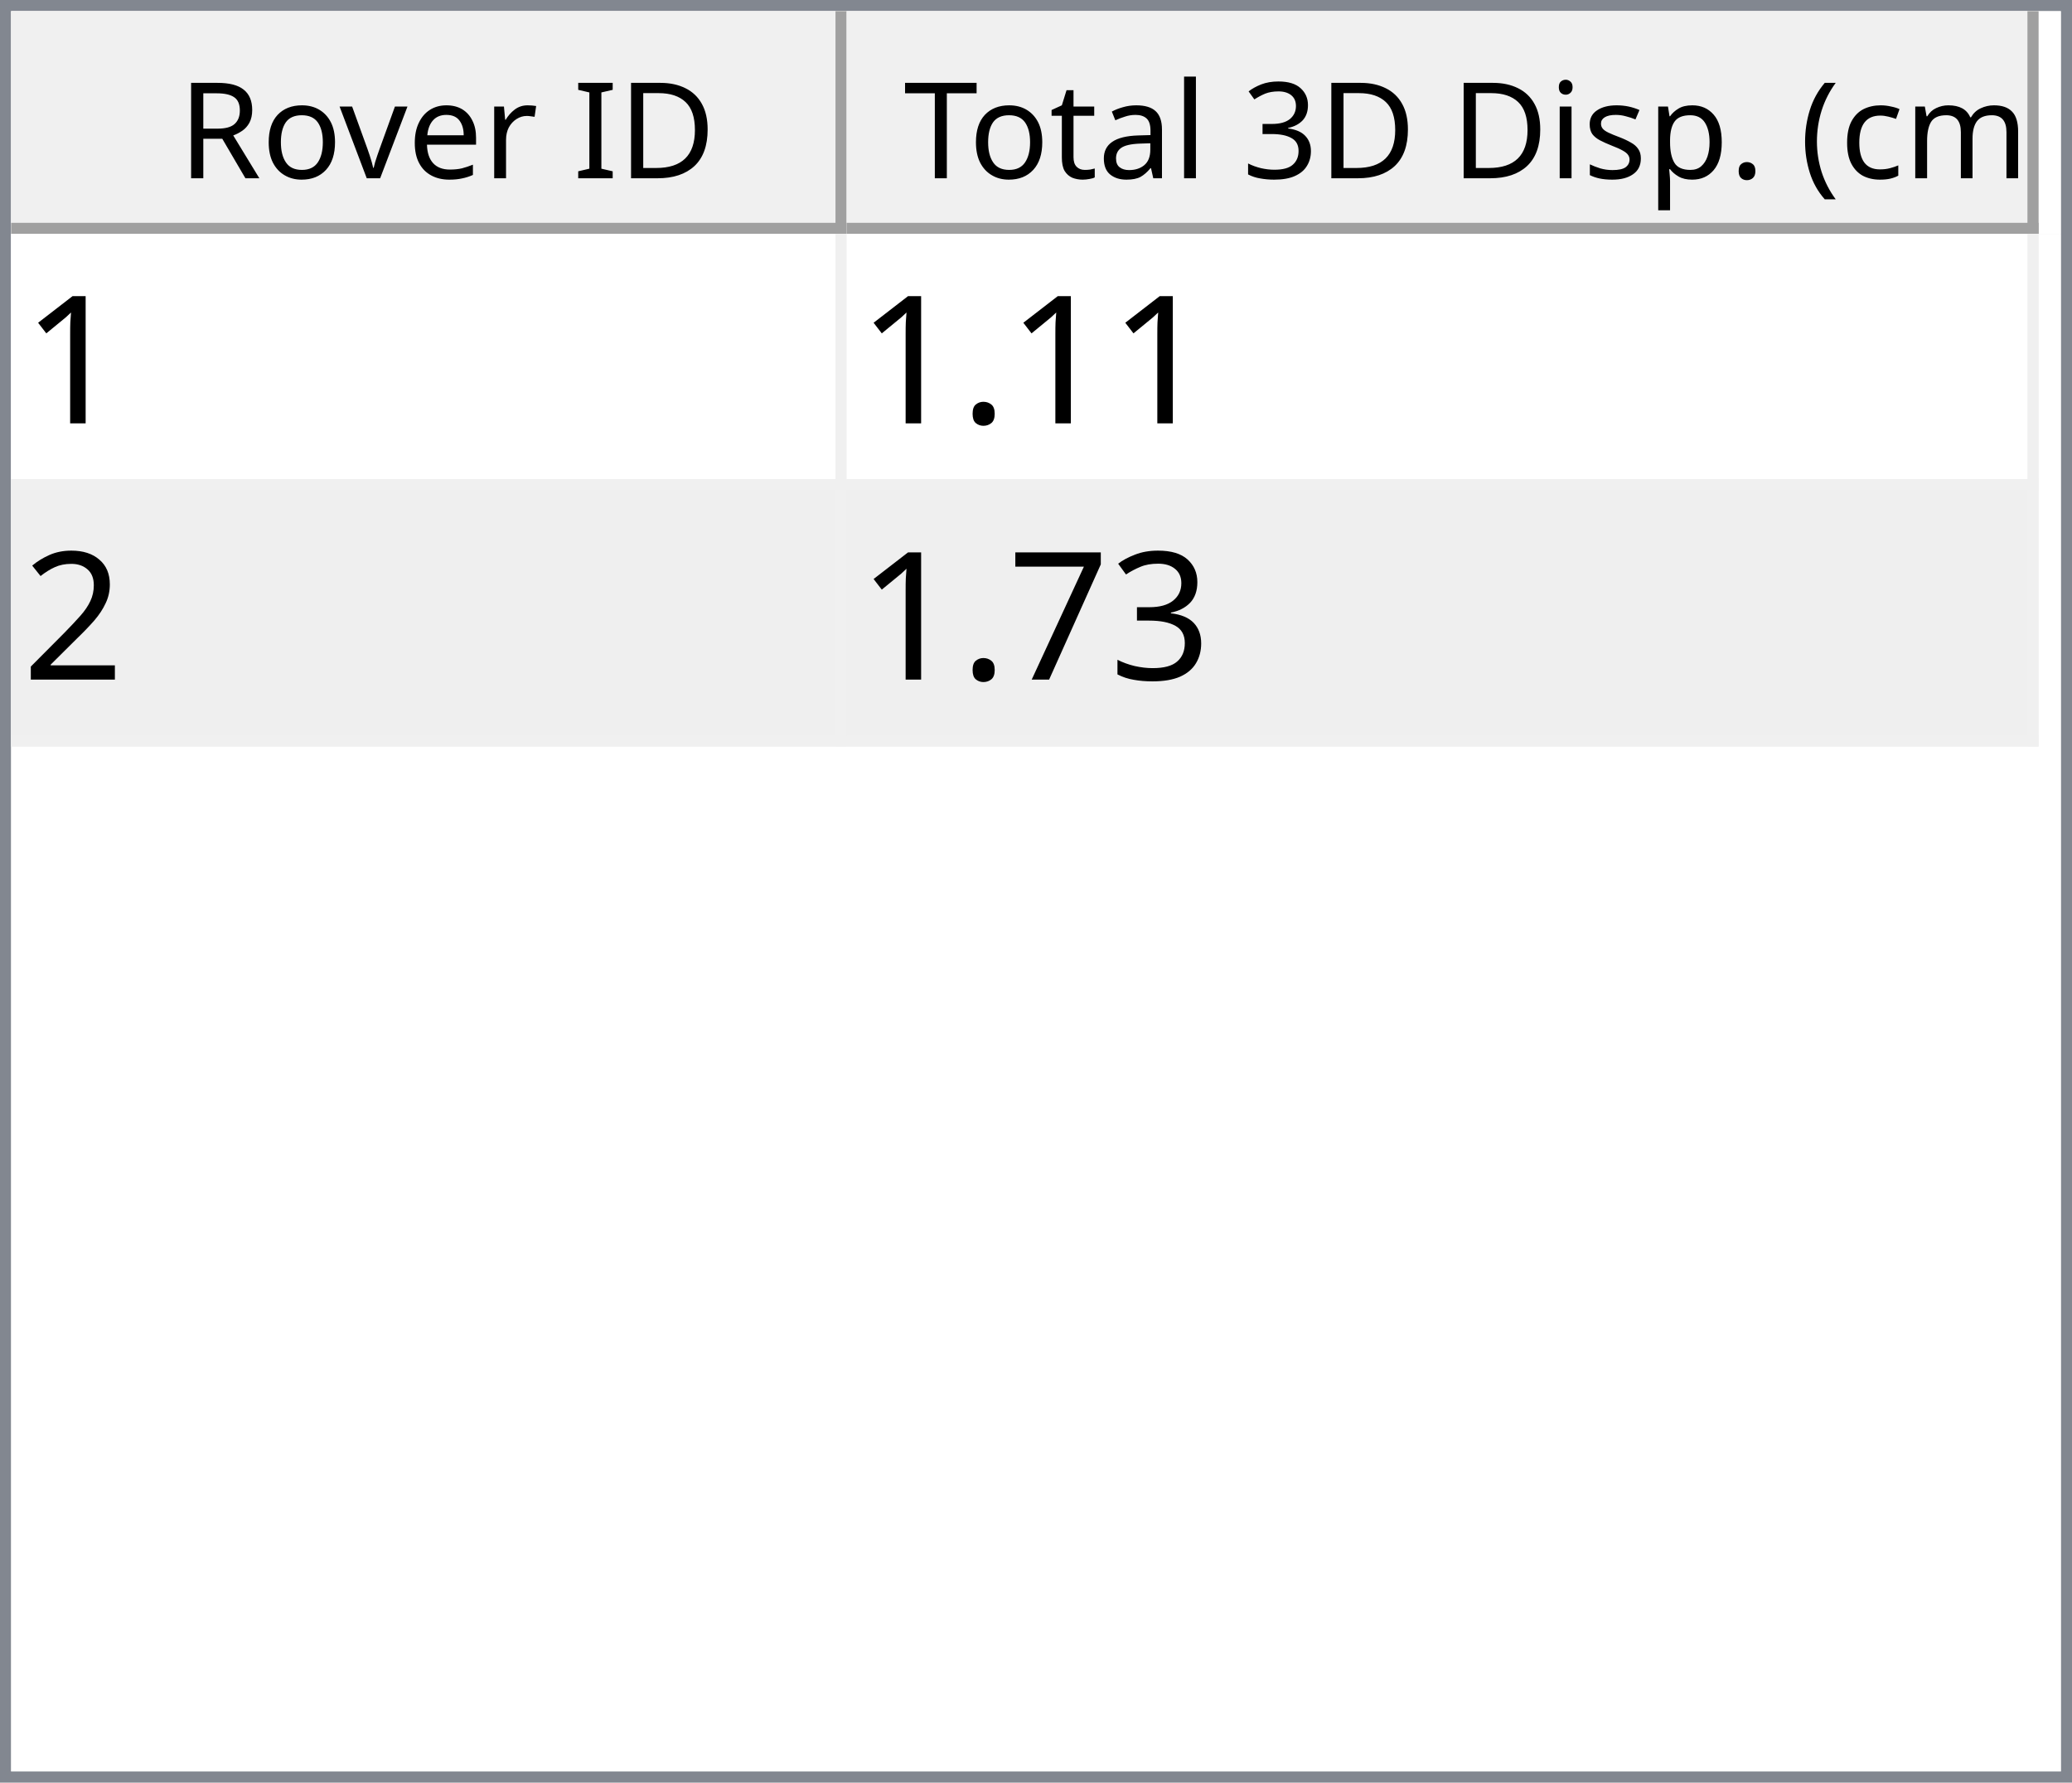
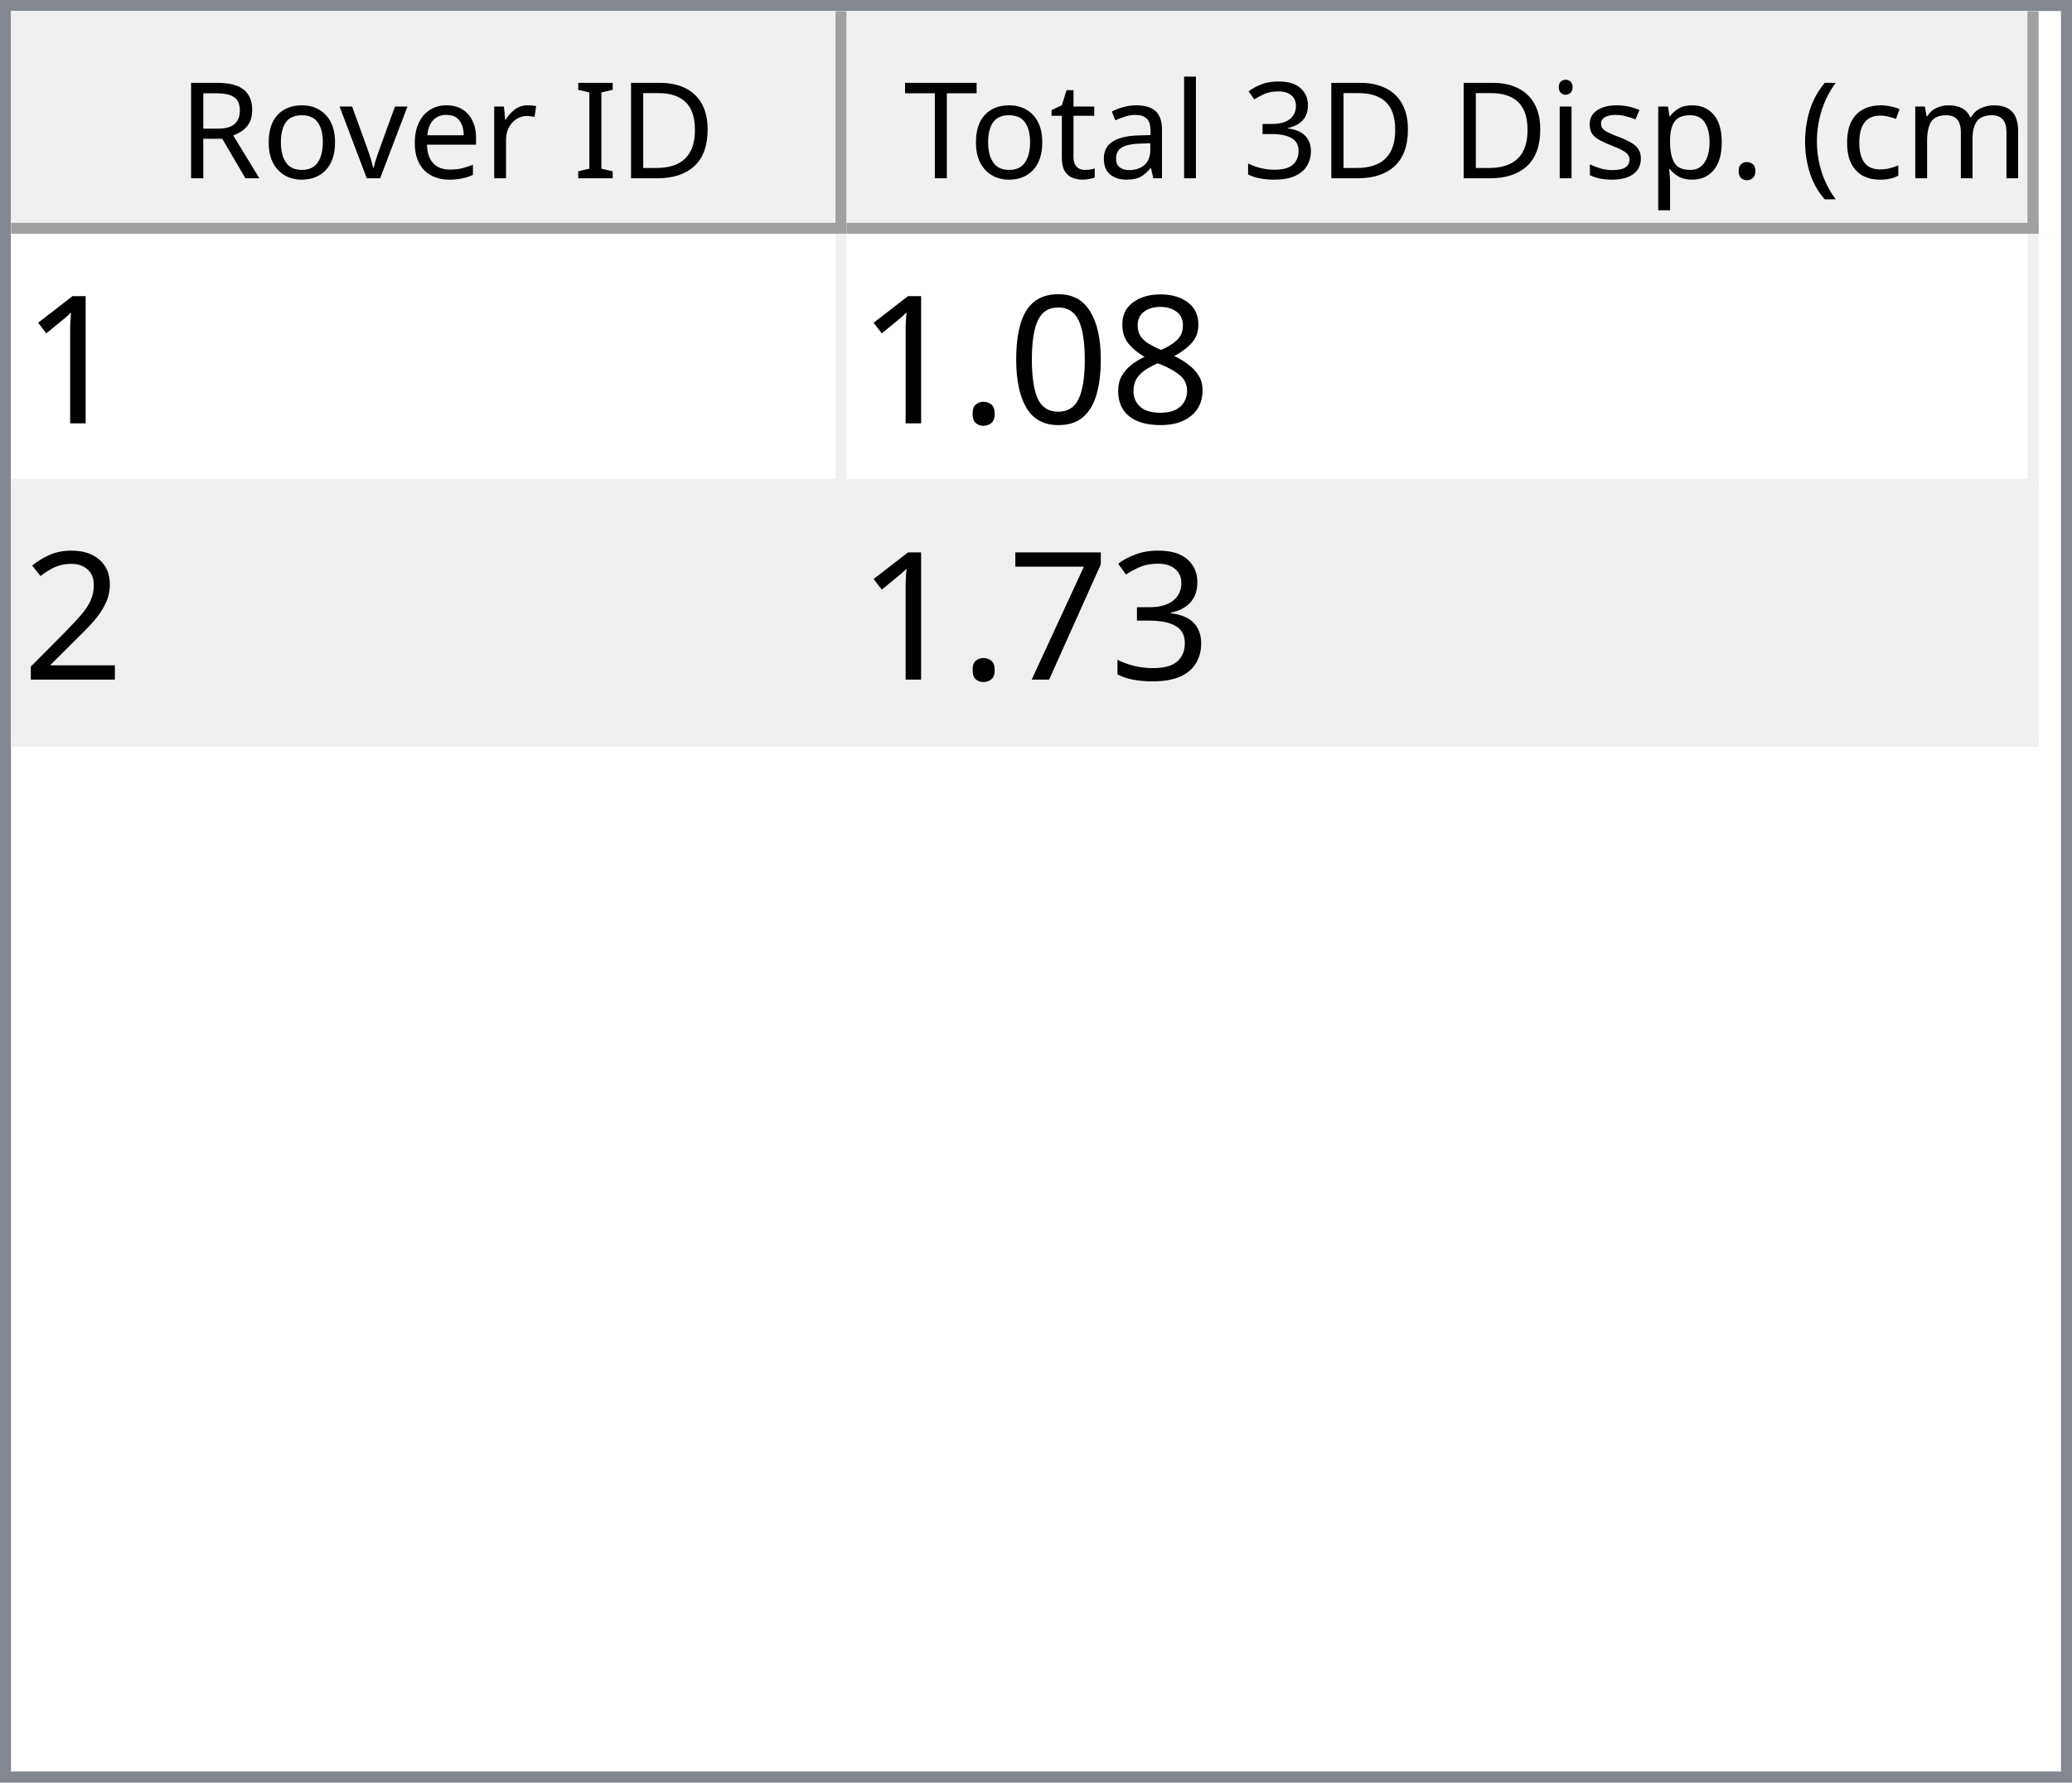
<svg xmlns="http://www.w3.org/2000/svg" style="fill-opacity:1; color-rendering:auto; color-interpolation:auto; text-rendering:auto; stroke:black; stroke-linecap:square; stroke-miterlimit:10; shape-rendering:auto; stroke-opacity:1; fill:black; stroke-dasharray:none; font-weight:normal; stroke-width:1; font-family:'Dialog'; font-style:normal; stroke-linejoin:miter; font-size:12px; stroke-dashoffset:0; image-rendering:auto;" width="186" height="160">
  <defs id="genericDefs" />
  <g>
    <defs id="defs1">
      <clipPath clipPathUnits="userSpaceOnUse" id="clipPath1">
        <path d="M0 0 L186 0 L186 160 L0 160 L0 0 Z" />
      </clipPath>
      <clipPath clipPathUnits="userSpaceOnUse" id="clipPath2">
        <path d="M0 0 L0 160 L186 160 L186 0 Z" />
      </clipPath>
      <clipPath clipPathUnits="userSpaceOnUse" id="clipPath3">
        <path d="M0 0 L0 20 L184 20 L184 0 Z" />
      </clipPath>
      <clipPath clipPathUnits="userSpaceOnUse" id="clipPath4">
        <path d="M0 0 L0 20 L75 20 L75 0 Z" />
      </clipPath>
      <clipPath clipPathUnits="userSpaceOnUse" id="clipPath5">
        <path d="M1 1 L1 19 L74 19 L74 1 Z" />
      </clipPath>
      <clipPath clipPathUnits="userSpaceOnUse" id="clipPath6">
        <path d="M0 0 L0 18 L73 18 L73 0 Z" />
      </clipPath>
      <clipPath clipPathUnits="userSpaceOnUse" id="clipPath7">
        <path d="M-0.5 -0.5 L-0.5 19.5 L74.5 19.5 L74.5 -0.5 Z" />
      </clipPath>
      <clipPath clipPathUnits="userSpaceOnUse" id="clipPath8">
        <path d="M0 0 L0 20 L107 20 L107 0 Z" />
      </clipPath>
      <clipPath clipPathUnits="userSpaceOnUse" id="clipPath9">
        <path d="M1 1 L1 19 L106 19 L106 1 Z" />
      </clipPath>
      <clipPath clipPathUnits="userSpaceOnUse" id="clipPath10">
        <path d="M0 0 L0 18 L105 18 L105 0 Z" />
      </clipPath>
      <clipPath clipPathUnits="userSpaceOnUse" id="clipPath11">
        <path d="M-0.5 -0.5 L-0.5 19.5 L106.5 19.5 L106.5 -0.5 Z" />
      </clipPath>
      <clipPath clipPathUnits="userSpaceOnUse" id="clipPath12">
        <path d="M0 0 L0 138 L184 138 L184 0 Z" />
      </clipPath>
      <clipPath clipPathUnits="userSpaceOnUse" id="clipPath13">
        <path d="M0 0 L0 46 L182 46 L182 0 Z" />
      </clipPath>
      <clipPath clipPathUnits="userSpaceOnUse" id="clipPath14">
        <path d="M-0.5 -0.5 L-0.5 45.5 L181.5 45.5 L181.5 -0.5 Z" />
      </clipPath>
      <clipPath clipPathUnits="userSpaceOnUse" id="clipPath15">
        <path d="M0 0 L0 22 L74 22 L74 0 Z" />
      </clipPath>
      <clipPath clipPathUnits="userSpaceOnUse" id="clipPath16">
        <path d="M0 0 L0 22 L106 22 L106 0 Z" />
      </clipPath>
      <font horiz-adv-x="64.551" id="font1">
        <font-face ascent="107.91" descent="25.098" units-per-em="100" style="font-style:normal; font-family:Segoe UI; font-weight:normal;" />
        <missing-glyph horiz-adv-x="64.551" d="M8.109 0 L8.109 68.266 L56.453 68.266 L56.453 0 L8.109 0 ZM15.328 7.234 L49.219 7.234 L49.219 61.031 L15.328 61.031 L15.328 7.234 Z" />
        <glyph unicode="D" horiz-adv-x="70.117" d="M9.188 0 L9.188 70.016 L28.516 70.016 Q65.531 70.016 65.531 35.891 Q65.531 19.672 55.25 9.836 Q44.969 0 27.734 0 L9.188 0 ZM17.391 62.594 L17.391 7.422 L27.828 7.422 Q41.609 7.422 49.273 14.797 Q56.938 22.172 56.938 35.688 Q56.938 62.594 28.328 62.594 L17.391 62.594 Z" />
        <glyph unicode="I" horiz-adv-x="26.611" d="M17.391 0 L9.188 0 L9.188 70.016 L17.391 70.016 L17.391 0 Z" />
        <glyph unicode=" " horiz-adv-x="27.393" d="" />
        <glyph unicode="r" horiz-adv-x="34.766" d="M34.188 41.891 Q32.078 43.5 28.125 43.5 Q23 43.5 19.555 38.672 Q16.109 33.844 16.109 25.484 L16.109 0 L8.109 0 L8.109 50 L16.109 50 L16.109 39.703 L16.312 39.703 Q18.016 44.969 21.531 47.922 Q25.047 50.875 29.391 50.875 Q32.516 50.875 34.188 50.203 L34.188 41.891 Z" />
        <glyph unicode="e" horiz-adv-x="52.295" d="M48.297 23 L12.984 23 Q13.188 14.656 17.484 10.109 Q21.781 5.562 29.297 5.562 Q37.75 5.562 44.828 11.141 L44.828 3.609 Q38.234 -1.172 27.391 -1.172 Q16.797 -1.172 10.742 5.641 Q4.688 12.453 4.688 24.812 Q4.688 36.469 11.305 43.82 Q17.922 51.172 27.734 51.172 Q37.547 51.172 42.922 44.828 Q48.297 38.484 48.297 27.203 L48.297 23 ZM40.094 29.781 Q40.047 36.719 36.75 40.578 Q33.453 44.438 27.594 44.438 Q21.922 44.438 17.969 40.383 Q14.016 36.328 13.094 29.781 L40.094 29.781 Z" />
        <glyph unicode="v" horiz-adv-x="47.9" d="M47.406 50 L27.484 0 L19.625 0 L0.688 50 L9.469 50 L22.172 13.672 Q23.578 9.672 23.922 6.688 L24.125 6.688 Q24.609 10.453 25.688 13.484 L38.969 50 L47.406 50 Z" />
        <glyph unicode="o" horiz-adv-x="58.594" d="M29 -1.172 Q17.922 -1.172 11.305 5.836 Q4.688 12.844 4.688 24.422 Q4.688 37.016 11.57 44.094 Q18.453 51.172 30.172 51.172 Q41.359 51.172 47.633 44.289 Q53.906 37.406 53.906 25.203 Q53.906 13.234 47.141 6.031 Q40.375 -1.172 29 -1.172 ZM29.594 44.438 Q21.875 44.438 17.383 39.188 Q12.891 33.938 12.891 24.703 Q12.891 15.828 17.43 10.695 Q21.969 5.562 29.594 5.562 Q37.359 5.562 41.531 10.594 Q45.703 15.625 45.703 24.906 Q45.703 34.281 41.531 39.359 Q37.359 44.438 29.594 44.438 Z" />
        <glyph unicode="R" horiz-adv-x="59.814" d="M59.375 0 L49.609 0 L37.891 19.625 Q36.281 22.359 34.766 24.289 Q33.25 26.219 31.664 27.438 Q30.078 28.656 28.25 29.219 Q26.422 29.781 24.125 29.781 L17.391 29.781 L17.391 0 L9.188 0 L9.188 70.016 L30.078 70.016 Q34.672 70.016 38.555 68.867 Q42.438 67.719 45.289 65.375 Q48.141 63.031 49.758 59.547 Q51.375 56.062 51.375 51.375 Q51.375 47.703 50.273 44.656 Q49.172 41.609 47.148 39.211 Q45.125 36.812 42.266 35.133 Q39.406 33.453 35.844 32.516 L35.844 32.328 Q37.594 31.547 38.891 30.547 Q40.188 29.547 41.359 28.18 Q42.531 26.812 43.68 25.078 Q44.828 23.344 46.234 21.047 L59.375 0 ZM17.391 62.594 L17.391 37.203 L28.516 37.203 Q31.594 37.203 34.203 38.133 Q36.812 39.062 38.719 40.797 Q40.625 42.531 41.703 45.047 Q42.781 47.562 42.781 50.688 Q42.781 56.297 39.141 59.445 Q35.5 62.594 28.609 62.594 L17.391 62.594 Z" />
        <glyph unicode=")" horiz-adv-x="30.176" d="M8.297 -15.922 L1.172 -15.922 Q16.406 2.344 16.406 26.812 Q16.406 51.469 1.078 70.016 L8.297 70.016 Q23.531 52.156 23.531 26.703 Q23.531 1.375 8.297 -15.922 Z" />
        <glyph unicode="m" horiz-adv-x="86.133" d="M79.109 0 L71.094 0 L71.094 28.719 Q71.094 37.016 68.531 40.727 Q65.969 44.438 59.906 44.438 Q54.781 44.438 51.195 39.75 Q47.609 35.062 47.609 28.516 L47.609 0 L39.594 0 L39.594 29.688 Q39.594 44.438 28.219 44.438 Q22.953 44.438 19.531 40.016 Q16.109 35.594 16.109 28.516 L16.109 0 L8.109 0 L8.109 50 L16.109 50 L16.109 42.094 L16.312 42.094 Q21.625 51.172 31.844 51.172 Q36.969 51.172 40.773 48.312 Q44.578 45.453 46 40.828 Q51.562 51.172 62.594 51.172 Q79.109 51.172 79.109 30.812 L79.109 0 Z" />
        <glyph unicode="c" horiz-adv-x="46.191" d="M42.188 2.297 Q36.422 -1.172 28.516 -1.172 Q17.828 -1.172 11.258 5.789 Q4.688 12.75 4.688 23.828 Q4.688 36.188 11.766 43.68 Q18.844 51.172 30.672 51.172 Q37.25 51.172 42.281 48.734 L42.281 40.531 Q36.719 44.438 30.375 44.438 Q22.703 44.438 17.797 38.945 Q12.891 33.453 12.891 24.516 Q12.891 15.719 17.508 10.641 Q22.125 5.562 29.891 5.562 Q36.422 5.562 42.188 9.906 L42.188 2.297 Z" />
        <glyph unicode="(" horiz-adv-x="30.176" d="M29.109 -15.922 L21.969 -15.922 Q6.844 1.375 6.844 26.703 Q6.844 52.156 21.969 70.016 L29.203 70.016 Q13.875 51.469 13.875 26.812 Q13.875 2.344 29.109 -15.922 Z" />
        <glyph unicode="." horiz-adv-x="21.68" d="M10.891 -1.078 Q8.641 -1.078 7.055 0.539 Q5.469 2.156 5.469 4.391 Q5.469 6.641 7.055 8.273 Q8.641 9.906 10.891 9.906 Q13.188 9.906 14.797 8.273 Q16.406 6.641 16.406 4.391 Q16.406 2.156 14.797 0.539 Q13.188 -1.078 10.891 -1.078 Z" />
        <glyph unicode="p" horiz-adv-x="58.789" d="M16.312 7.234 L16.109 7.234 L16.109 -23 L8.109 -23 L8.109 50 L16.109 50 L16.109 41.219 L16.312 41.219 Q22.219 51.172 33.594 51.172 Q43.266 51.172 48.688 44.461 Q54.109 37.75 54.109 26.469 Q54.109 13.922 48 6.375 Q41.891 -1.172 31.297 -1.172 Q21.578 -1.172 16.312 7.234 ZM16.109 27.391 L16.109 20.406 Q16.109 14.203 20.141 9.883 Q24.172 5.562 30.375 5.562 Q37.641 5.562 41.773 11.133 Q45.906 16.703 45.906 26.609 Q45.906 34.969 42.047 39.703 Q38.188 44.438 31.594 44.438 Q24.609 44.438 20.359 39.578 Q16.109 34.719 16.109 27.391 Z" />
        <glyph unicode="s" horiz-adv-x="42.432" d="M5.078 1.812 L5.078 10.406 Q11.625 5.562 19.484 5.562 Q30.031 5.562 30.031 12.594 Q30.031 14.594 29.125 15.992 Q28.219 17.391 26.68 18.461 Q25.141 19.531 23.07 20.383 Q21 21.234 18.609 22.172 Q15.281 23.484 12.766 24.828 Q10.25 26.172 8.57 27.859 Q6.891 29.547 6.031 31.695 Q5.172 33.844 5.172 36.719 Q5.172 40.234 6.789 42.945 Q8.406 45.656 11.086 47.484 Q13.766 49.312 17.211 50.242 Q20.656 51.172 24.312 51.172 Q30.812 51.172 35.938 48.922 L35.938 40.828 Q30.422 44.438 23.25 44.438 Q21 44.438 19.195 43.922 Q17.391 43.406 16.094 42.477 Q14.797 41.547 14.086 40.258 Q13.375 38.969 13.375 37.406 Q13.375 35.453 14.086 34.133 Q14.797 32.812 16.164 31.789 Q17.531 30.766 19.484 29.938 Q21.438 29.109 23.922 28.125 Q27.25 26.859 29.883 25.516 Q32.516 24.172 34.375 22.484 Q36.234 20.797 37.234 18.602 Q38.234 16.406 38.234 13.375 Q38.234 9.672 36.602 6.938 Q34.969 4.203 32.234 2.398 Q29.5 0.594 25.93 -0.289 Q22.359 -1.172 18.453 -1.172 Q10.75 -1.172 5.078 1.812 Z" />
        <glyph unicode="i" horiz-adv-x="24.219" d="M12.203 62.703 Q10.062 62.703 8.547 64.164 Q7.031 65.625 7.031 67.875 Q7.031 70.125 8.547 71.609 Q10.062 73.094 12.203 73.094 Q14.406 73.094 15.945 71.609 Q17.484 70.125 17.484 67.875 Q17.484 65.719 15.945 64.211 Q14.406 62.703 12.203 62.703 ZM16.109 0 L8.109 0 L8.109 50 L16.109 50 L16.109 0 Z" />
        <glyph unicode="3" horiz-adv-x="53.906" d="M46.531 19.828 Q46.531 15.094 44.75 11.211 Q42.969 7.328 39.719 4.57 Q36.469 1.812 31.93 0.297 Q27.391 -1.219 21.922 -1.219 Q11.922 -1.219 6 2.594 L6 11.188 Q13.094 5.609 22.219 5.609 Q25.875 5.609 28.828 6.539 Q31.781 7.469 33.906 9.227 Q36.031 10.984 37.18 13.477 Q38.328 15.969 38.328 19.094 Q38.328 32.812 18.797 32.812 L12.984 32.812 L12.984 39.594 L18.5 39.594 Q35.797 39.594 35.797 52.484 Q35.797 64.406 22.609 64.406 Q15.188 64.406 8.688 59.422 L8.688 67.188 Q15.375 71.188 24.609 71.188 Q29 71.188 32.57 69.969 Q36.141 68.75 38.68 66.555 Q41.219 64.359 42.609 61.281 Q44 58.203 44 54.5 Q44 40.672 30.031 36.719 L30.031 36.531 Q33.594 36.141 36.625 34.797 Q39.656 33.453 41.852 31.305 Q44.047 29.156 45.289 26.25 Q46.531 23.344 46.531 19.828 Z" />
        <glyph unicode="l" horiz-adv-x="24.219" d="M16.109 0 L8.109 0 L8.109 74.031 L16.109 74.031 L16.109 0 Z" />
        <glyph unicode="a" horiz-adv-x="50.879" d="M43.891 0 L35.891 0 L35.891 7.812 L35.688 7.812 Q30.469 -1.172 20.312 -1.172 Q12.844 -1.172 8.617 2.781 Q4.391 6.734 4.391 13.281 Q4.391 27.297 20.906 29.594 L35.891 31.688 Q35.891 44.438 25.594 44.438 Q16.547 44.438 9.281 38.281 L9.281 46.484 Q16.656 51.172 26.266 51.172 Q43.891 51.172 43.891 32.516 L43.891 0 ZM35.891 25.297 L23.828 23.641 Q18.266 22.859 15.43 20.875 Q12.594 18.891 12.594 13.875 Q12.594 10.203 15.211 7.883 Q17.828 5.562 22.172 5.562 Q28.125 5.562 32.008 9.742 Q35.891 13.922 35.891 20.312 L35.891 25.297 Z" />
        <glyph unicode="t" horiz-adv-x="33.887" d="M31.297 0.484 Q28.469 -1.078 23.828 -1.078 Q10.688 -1.078 10.688 13.578 L10.688 43.172 L2.094 43.172 L2.094 50 L10.688 50 L10.688 62.203 L18.703 64.797 L18.703 50 L31.297 50 L31.297 43.172 L18.703 43.172 L18.703 14.984 Q18.703 9.969 20.414 7.82 Q22.125 5.672 26.078 5.672 Q29.109 5.672 31.297 7.328 L31.297 0.484 Z" />
        <glyph unicode="T" horiz-adv-x="52.393" d="M50.594 62.594 L30.375 62.594 L30.375 0 L22.172 0 L22.172 62.594 L2 62.594 L2 70.016 L50.594 70.016 L50.594 62.594 Z" />
      </font>
      <font horiz-adv-x="75.0" id="font2">
        <font-face ascent="100.537" descent="21.973" units-per-em="100" style="font-style:normal; font-family:sans-serif; font-weight:normal;" />
        <missing-glyph horiz-adv-x="75.0" d="M12.5 0 L12.5 62.5 L62.5 62.5 L62.5 0 L12.5 0 ZM14.062 1.562 L60.938 1.562 L60.938 60.938 L14.062 60.938 L14.062 1.562 Z" />
        <glyph unicode="1" horiz-adv-x="55.615" d="M37.25 0 L28.469 0 L28.469 56 Q25.297 52.984 20.141 49.953 Q14.984 46.922 10.891 45.406 L10.891 53.906 Q18.266 57.375 23.781 62.305 Q29.297 67.234 31.594 71.875 L37.25 71.875 L37.25 0 Z" />
+         <glyph unicode="8" horiz-adv-x="55.615" d="M17.672 38.812 Q12.203 40.828 9.57 44.539 Q6.938 48.25 6.938 53.422 Q6.938 61.234 12.555 66.555 Q18.172 71.875 27.484 71.875 Q36.859 71.875 42.578 66.43 Q48.297 60.984 48.297 53.172 Q48.297 48.188 45.68 44.508 Q43.062 40.828 37.75 38.812 Q44.344 36.672 47.781 31.883 Q51.219 27.094 51.219 20.453 Q51.219 11.281 44.727 5.031 Q38.234 -1.219 27.641 -1.219 Q17.047 -1.219 10.547 5.055 Q4.047 11.328 4.047 20.703 Q4.047 27.688 7.594 32.398 Q11.141 37.109 17.672 38.812 ZM15.922 53.719 Q15.922 48.641 19.195 45.414 Q22.469 42.188 27.688 42.188 Q32.766 42.188 36.016 45.383 Q39.266 48.578 39.266 53.219 Q39.266 58.062 35.914 61.359 Q32.562 64.656 27.594 64.656 Q22.562 64.656 19.242 61.43 Q15.922 58.203 15.922 53.719 ZM13.094 20.656 Q13.094 16.891 14.875 13.375 Q16.656 9.859 20.172 7.93 Q23.688 6 27.734 6 Q34.031 6 38.133 10.055 Q42.234 14.109 42.234 20.359 Q42.234 26.703 38.016 30.859 Q33.797 35.016 27.438 35.016 Q21.234 35.016 17.164 30.914 Q13.094 26.812 13.094 20.656 Z" />
+         <glyph unicode="0" horiz-adv-x="55.615" d="M4.156 35.297 Q4.156 48 6.766 55.742 Q9.375 63.484 14.523 67.68 Q19.672 71.875 27.484 71.875 Q33.25 71.875 37.594 69.555 Q41.938 67.234 44.773 62.867 Q47.609 58.5 49.219 52.227 Q50.828 45.953 50.828 35.297 Q50.828 22.703 48.242 14.969 Q45.656 7.234 40.508 3.008 Q35.359 -1.219 27.484 -1.219 Q17.141 -1.219 11.234 6.203 Q4.156 15.141 4.156 35.297 ZM13.188 35.297 Q13.188 17.672 17.312 11.836 Q21.438 6 27.484 6 Q33.547 6 37.672 11.859 Q41.797 17.719 41.797 35.297 Q41.797 52.984 37.672 58.789 Q33.547 64.594 27.391 64.594 Q21.344 64.594 17.719 59.469 Q13.188 52.938 13.188 35.297 Z" />
        <glyph unicode="." horiz-adv-x="27.783" d="M9.078 0 L9.078 10.016 L19.094 10.016 L19.094 0 L9.078 0 Z" />
        <glyph unicode="2" horiz-adv-x="55.615" d="M50.344 8.453 L50.344 0 L3.031 0 Q2.938 3.172 4.047 6.109 Q5.859 10.938 9.836 15.625 Q13.812 20.312 21.344 26.469 Q33.016 36.031 37.117 41.625 Q41.219 47.219 41.219 52.203 Q41.219 57.422 37.477 61.008 Q33.734 64.594 27.734 64.594 Q21.391 64.594 17.578 60.789 Q13.766 56.984 13.719 50.25 L4.688 51.172 Q5.609 61.281 11.664 66.578 Q17.719 71.875 27.938 71.875 Q38.234 71.875 44.242 66.164 Q50.25 60.453 50.25 52 Q50.25 47.703 48.492 43.555 Q46.734 39.406 42.656 34.812 Q38.578 30.219 29.109 22.219 Q21.188 15.578 18.945 13.211 Q16.703 10.844 15.234 8.453 L50.344 8.453 Z" />
        <glyph unicode="3" horiz-adv-x="55.615" d="M4.203 18.891 L12.984 20.062 Q14.5 12.594 18.141 9.297 Q21.781 6 27 6 Q33.203 6 37.477 10.297 Q41.75 14.594 41.75 20.953 Q41.75 27 37.797 30.93 Q33.844 34.859 27.734 34.859 Q25.25 34.859 21.531 33.891 L22.516 41.609 Q23.391 41.5 23.922 41.5 Q29.547 41.5 34.039 44.43 Q38.531 47.359 38.531 53.469 Q38.531 58.297 35.258 61.477 Q31.984 64.656 26.812 64.656 Q21.688 64.656 18.266 61.43 Q14.844 58.203 13.875 51.766 L5.078 53.328 Q6.688 62.156 12.398 67.016 Q18.109 71.875 26.609 71.875 Q32.469 71.875 37.398 69.359 Q42.328 66.844 44.945 62.5 Q47.562 58.156 47.562 53.266 Q47.562 48.641 45.07 44.828 Q42.578 41.016 37.703 38.766 Q44.047 37.312 47.562 32.695 Q51.078 28.078 51.078 21.141 Q51.078 11.766 44.242 5.25 Q37.406 -1.266 26.953 -1.266 Q17.531 -1.266 11.305 4.352 Q5.078 9.969 4.203 18.891 Z" />
        <glyph unicode="7" horiz-adv-x="55.615" d="M4.734 62.203 L4.734 70.656 L51.078 70.656 L51.078 63.812 Q44.234 56.547 37.523 44.484 Q30.812 32.422 27.156 19.672 Q24.516 10.688 23.781 0 L14.75 0 Q14.891 8.453 18.062 20.414 Q21.234 32.375 27.172 43.484 Q33.109 54.594 39.797 62.203 L4.734 62.203 Z" />
      </font>
    </defs>
    <g style="fill:white; stroke:white;">
      <rect x="0" y="0" width="186" style="clip-path:url(#clipPath1); stroke:none;" height="160" />
    </g>
    <g style="fill:white; text-rendering:optimizeSpeed; color-rendering:optimizeSpeed; image-rendering:optimizeSpeed; shape-rendering:crispEdges; stroke:white; color-interpolation:sRGB;">
      <rect x="0" width="186" height="160" y="0" style="stroke:none;" />
      <path style="stroke:none;" d="M0 160 L186 160 L186 0 L0 0 Z" />
    </g>
    <g style="fill:rgb(240,240,240); font-family:'Segoe UI'; stroke:rgb(240,240,240);">
      <rect x="0" y="0" width="186" style="clip-path:url(#clipPath2); stroke:none;" height="160" />
    </g>
    <g style="fill:rgb(130,135,144); font-family:'Segoe UI'; stroke:rgb(130,135,144);">
      <path d="M0 0 L186 0 L186 160 L0 160 L0 0 ZM1 1 L185 1 L185 159 L1 159 L1 1 Z" style="fill-rule:evenodd; clip-path:url(#clipPath2); stroke:none;" />
    </g>
    <g style="fill:white; font-family:'Segoe UI'; stroke:white;" transform="translate(1,1)">
      <rect x="0" y="0" width="184" style="clip-path:url(#clipPath3); stroke:none;" height="20" />
    </g>
    <g style="fill:rgb(240,240,240); font-family:'Segoe UI'; stroke:rgb(240,240,240);" transform="translate(1,1)">
      <rect x="0" y="0" width="75" style="clip-path:url(#clipPath4); stroke:none;" height="20" />
    </g>
    <g style="font-family:'Segoe UI';" transform="translate(2,2)">
      <text x="14" xml:space="preserve" y="14" style="clip-path:url(#clipPath6); stroke:none;">Rover ID</text>
    </g>
    <g style="fill:rgb(160,160,160); font-family:'Segoe UI'; stroke:rgb(160,160,160); stroke-linejoin:bevel;" transform="translate(1.5,1.5)">
      <line x1="74" x2="74" y1="0" style="fill:none; clip-path:url(#clipPath7);" y2="19" />
    </g>
    <g style="fill:rgb(160,160,160); font-family:'Segoe UI'; stroke:rgb(160,160,160); stroke-linejoin:bevel;" transform="matrix(1,0,0,1,1,1) translate(0.5,0.5)">
      <line x1="0" x2="74" y1="19" style="fill:none; clip-path:url(#clipPath7);" y2="19" />
    </g>
    <g style="fill:rgb(240,240,240); font-family:'Segoe UI'; stroke:rgb(240,240,240);" transform="translate(76,1)">
      <rect x="0" y="0" width="107" style="clip-path:url(#clipPath8); stroke:none;" height="20" />
    </g>
    <g style="font-family:'Segoe UI';" transform="translate(77,2)">
      <text x="1" xml:space="preserve" y="14" style="clip-path:url(#clipPath10); stroke:none;"> Total 3D Disp. (cm)</text>
    </g>
    <g style="fill:rgb(160,160,160); font-family:'Segoe UI'; stroke:rgb(160,160,160); stroke-linejoin:bevel;" transform="translate(76.5,1.5)">
      <line x1="106" x2="106" y1="0" style="fill:none; clip-path:url(#clipPath11);" y2="19" />
    </g>
    <g style="fill:rgb(160,160,160); font-family:'Segoe UI'; stroke:rgb(160,160,160); stroke-linejoin:bevel;" transform="matrix(1,0,0,1,76,1) translate(0.5,0.5)">
      <line x1="0" x2="106" y1="19" style="fill:none; clip-path:url(#clipPath11);" y2="19" />
    </g>
    <g style="fill:white; font-family:'Segoe UI'; stroke:white;" transform="translate(1,21)">
      <rect x="0" y="0" width="184" style="clip-path:url(#clipPath12); stroke:none;" height="138" />
    </g>
    <g style="fill:rgb(240,240,240); font-size:16px; font-family:sans-serif; stroke:rgb(240,240,240);" transform="translate(1,21)">
      <rect x="0" y="0" width="182" style="clip-path:url(#clipPath13); stroke:none;" height="46" />
      <line transform="translate(0.5,0.5)" x1="0" x2="181" y1="22" style="clip-path:url(#clipPath14); fill:none; stroke-linejoin:bevel;" y2="22" />
    </g>
    <g transform="matrix(1,0,0,1,1,21) translate(0.5,0.5)" style="fill:rgb(240,240,240); font-size:16px; font-family:sans-serif; stroke:rgb(240,240,240); stroke-linejoin:bevel;">
      <line x1="0" x2="181" y1="45" style="fill:none; clip-path:url(#clipPath14);" y2="45" />
    </g>
    <g transform="matrix(1,0,0,1,1,21) translate(0.5,0.5)" style="fill:rgb(240,240,240); font-size:16px; font-family:sans-serif; stroke:rgb(240,240,240); stroke-linejoin:bevel;">
      <line x1="74" x2="74" y1="0" style="fill:none; clip-path:url(#clipPath14);" y2="45" />
    </g>
    <g transform="matrix(1,0,0,1,1,21) translate(0.5,0.5)" style="fill:rgb(240,240,240); font-size:16px; font-family:sans-serif; stroke:rgb(240,240,240); stroke-linejoin:bevel;">
      <line x1="181" x2="181" y1="0" style="fill:none; clip-path:url(#clipPath14);" y2="45" />
    </g>
    <g style="fill:white; font-size:16px; font-family:sans-serif; stroke:white;" transform="matrix(1,0,0,1,1,21)">
      <rect x="0" y="0" width="74" style="clip-path:url(#clipPath15); stroke:none;" height="22" />
      <text x="1" y="17" style="fill:black; clip-path:url(#clipPath15); stroke:none;" xml:space="preserve">1</text>
    </g>
    <g style="fill:white; font-size:16px; font-family:sans-serif; stroke:white;" transform="matrix(1,0,0,1,1,21) translate(75,0)">
      <rect x="0" y="0" width="106" style="clip-path:url(#clipPath16); stroke:none;" height="22" />
-       <text x="1" y="17" style="fill:black; clip-path:url(#clipPath16); stroke:none;" xml:space="preserve">1.11</text>
+       <text x="1" y="17" style="fill:black; clip-path:url(#clipPath16); stroke:none;" xml:space="preserve">1.08</text>
    </g>
    <g style="fill:rgb(239,239,239); font-size:16px; font-family:sans-serif; stroke:rgb(239,239,239);" transform="matrix(1,0,0,1,1,21) translate(0,23)">
      <rect x="0" y="0" width="74" style="clip-path:url(#clipPath15); stroke:none;" height="22" />
      <text x="1" y="17" style="fill:black; clip-path:url(#clipPath15); stroke:none;" xml:space="preserve">2</text>
    </g>
    <g style="fill:rgb(239,239,239); font-size:16px; font-family:sans-serif; stroke:rgb(239,239,239);" transform="matrix(1,0,0,1,1,21) translate(75,23)">
      <rect x="0" y="0" width="106" style="clip-path:url(#clipPath16); stroke:none;" height="22" />
      <text x="1" y="17" style="fill:black; clip-path:url(#clipPath16); stroke:none;" xml:space="preserve">1.73</text>
    </g>
  </g>
</svg>
